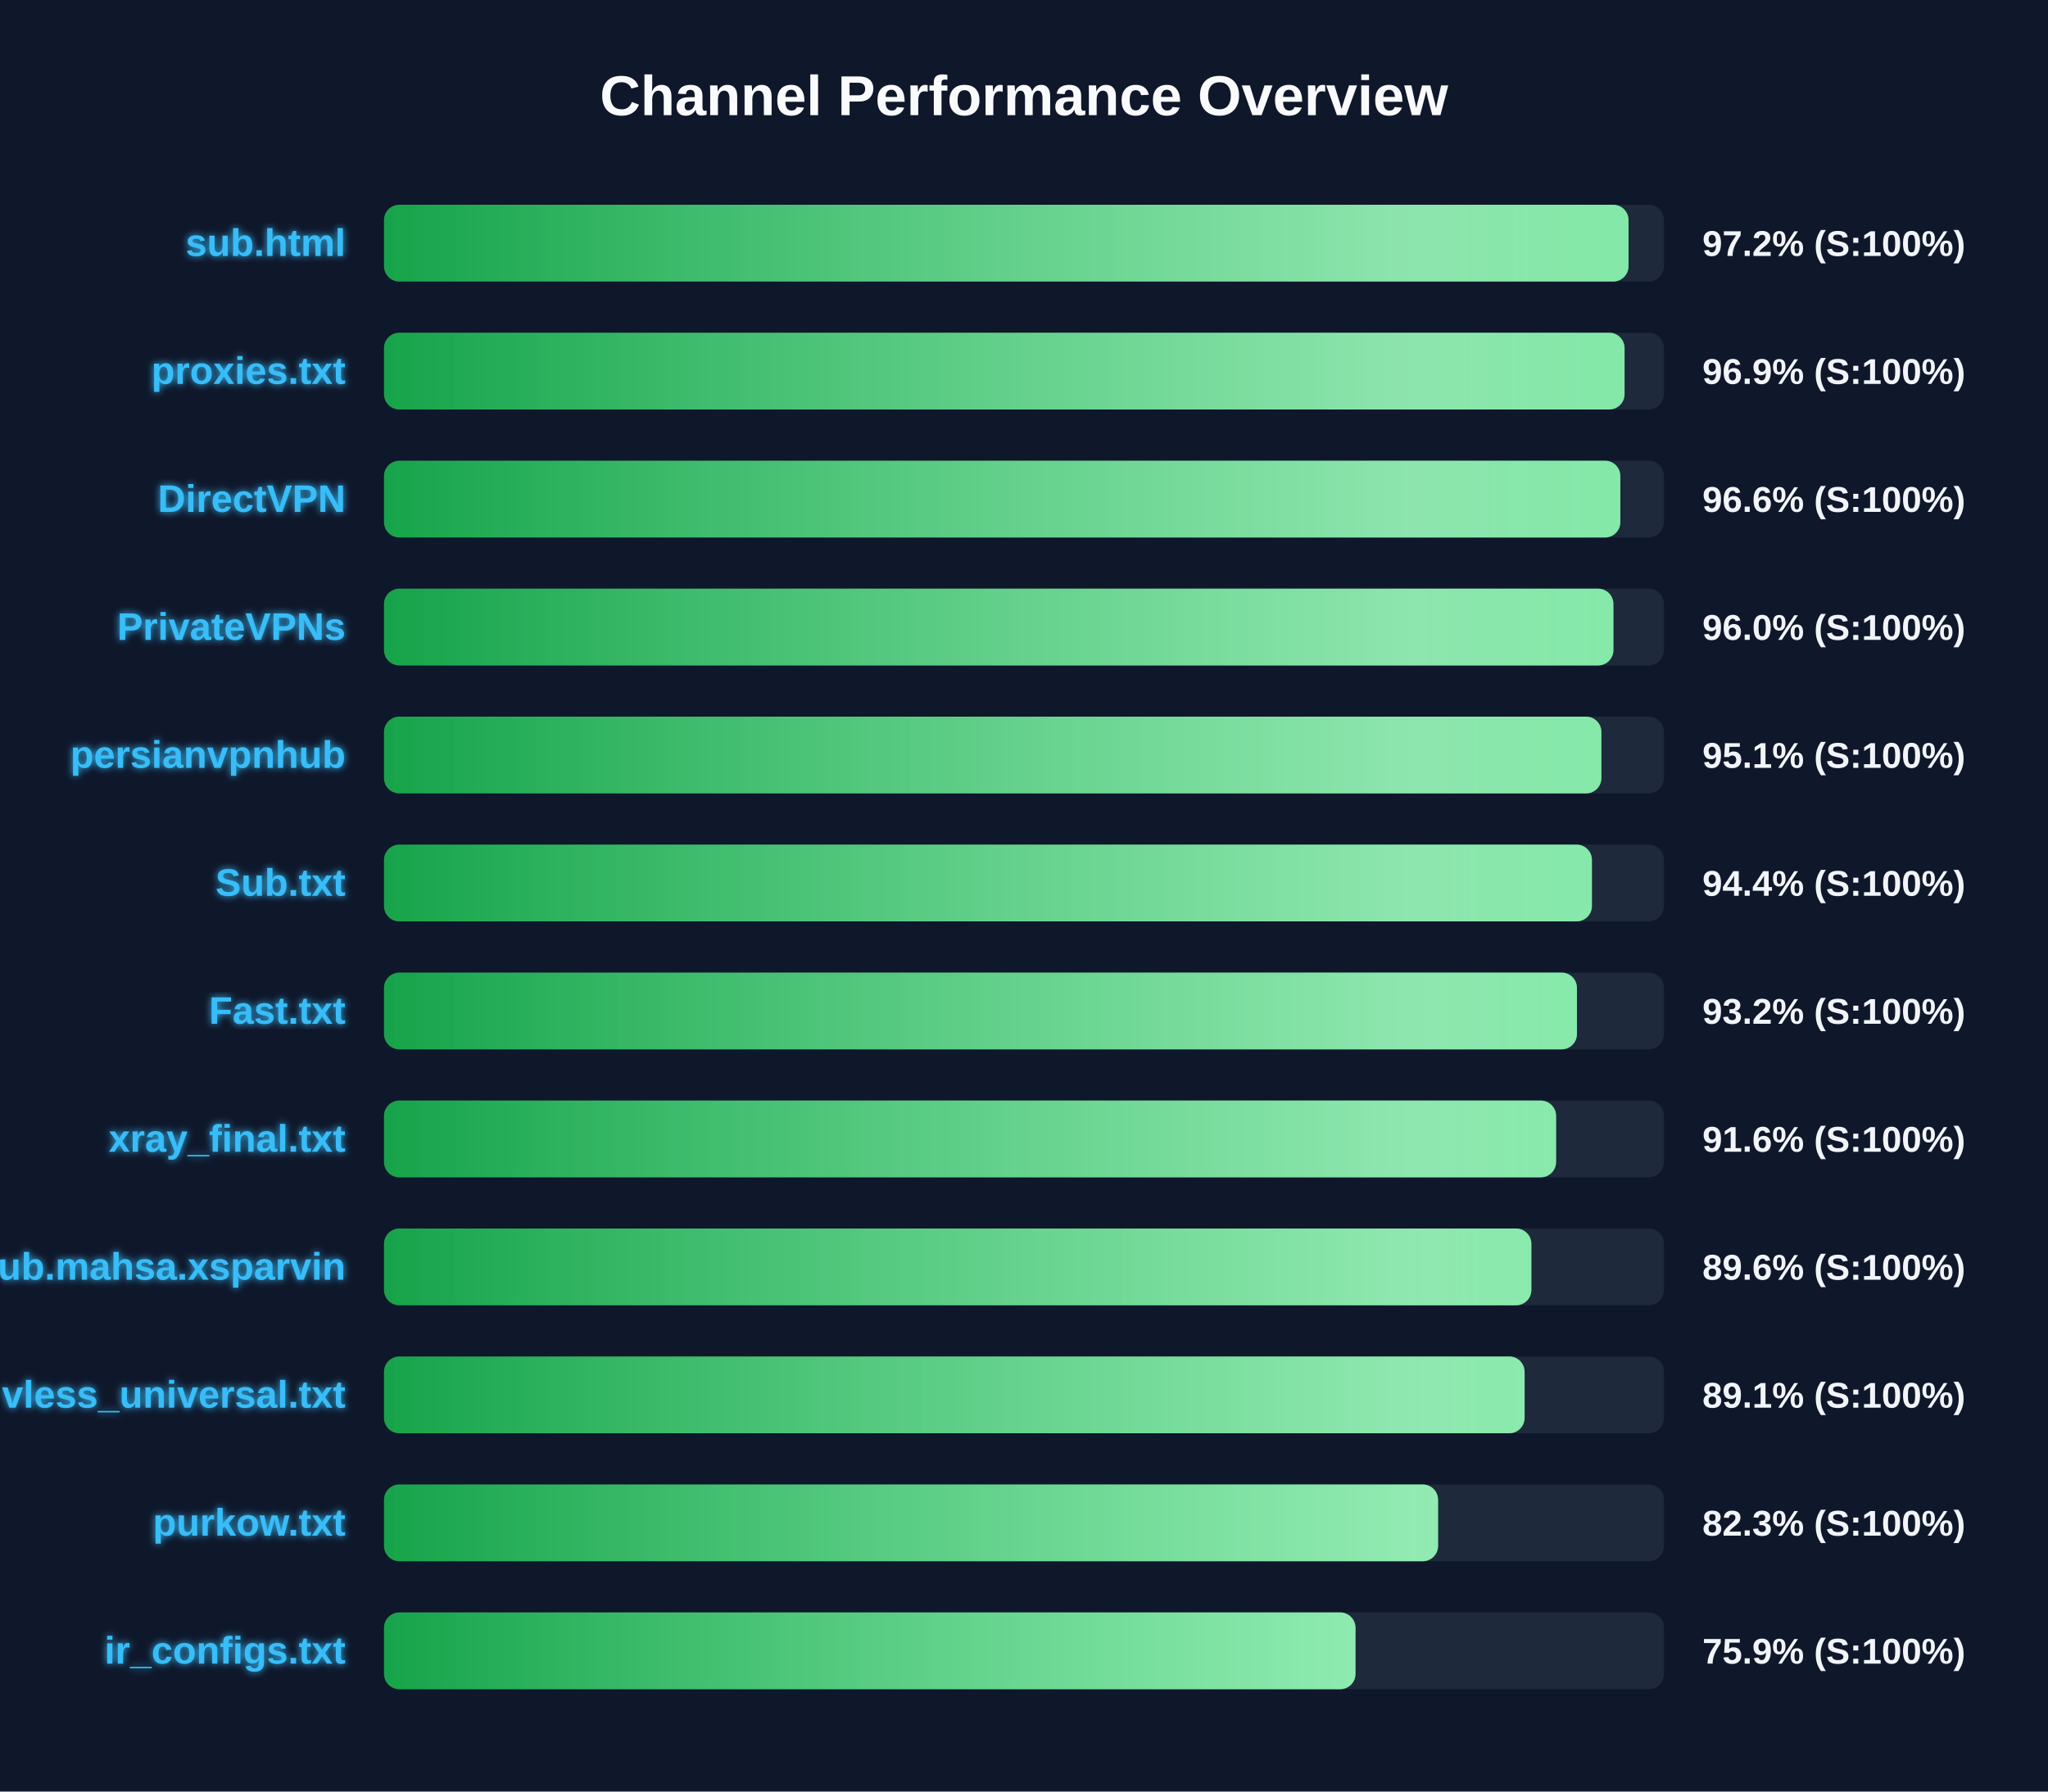
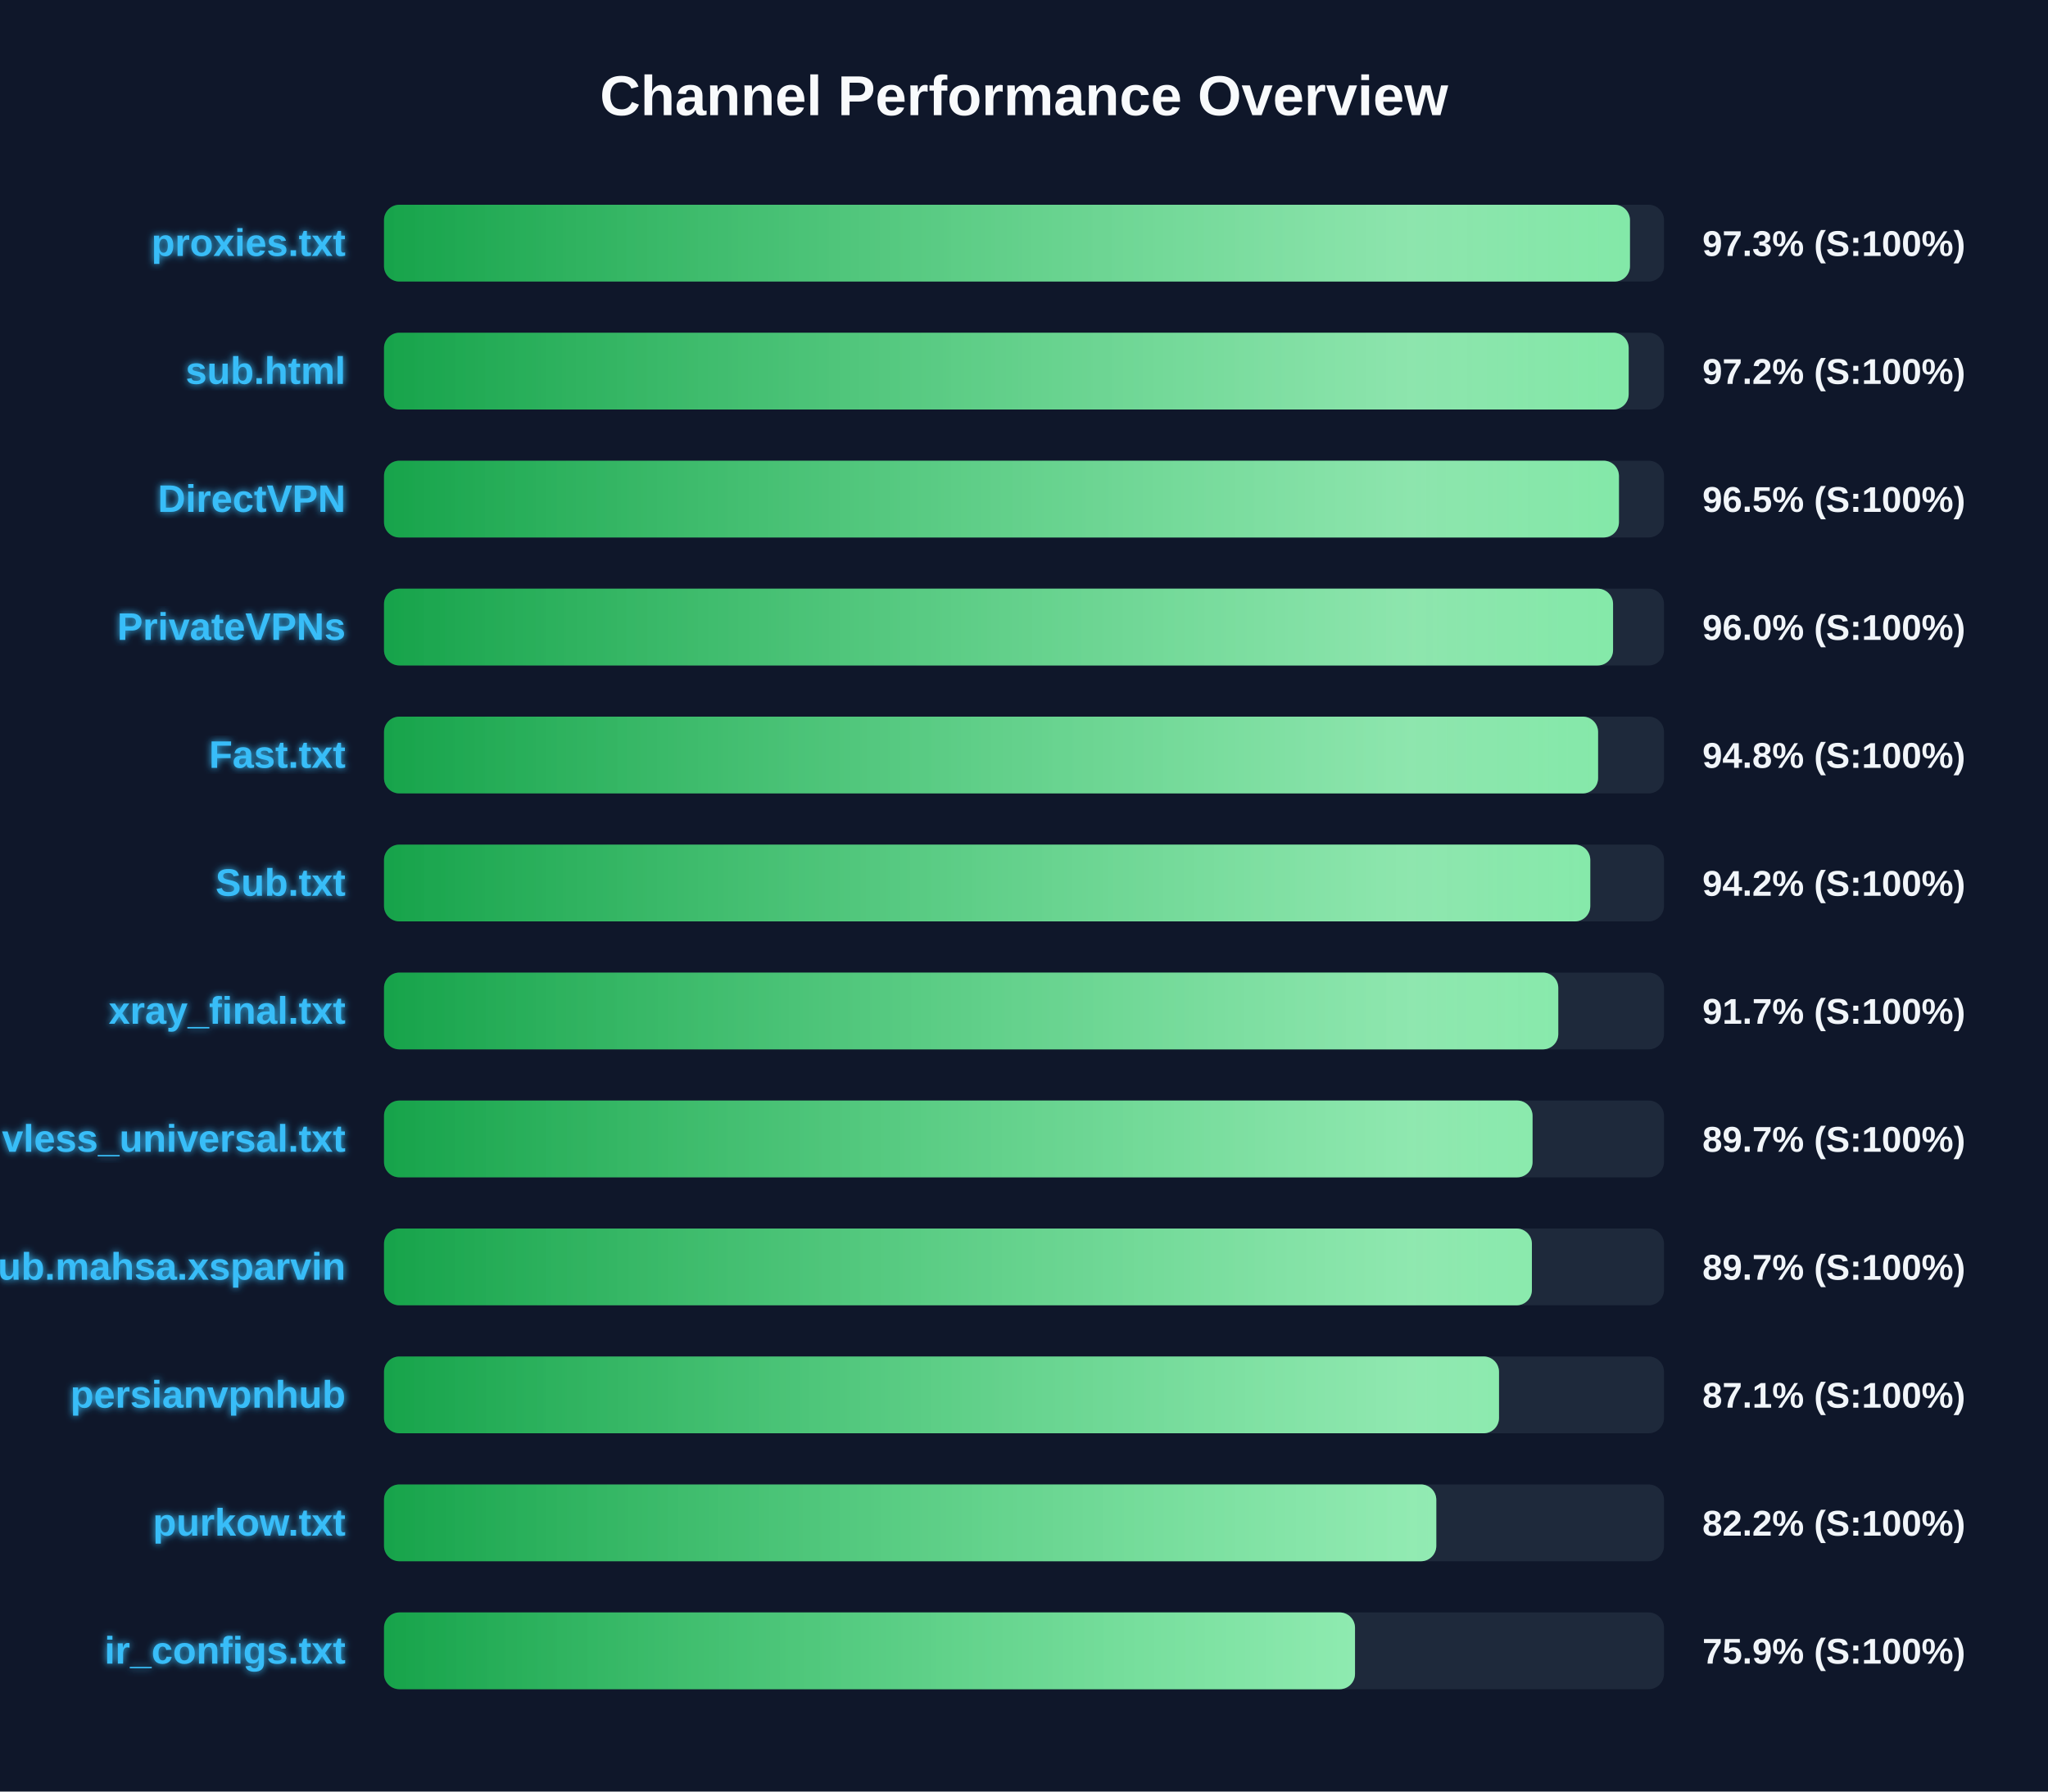
<svg xmlns="http://www.w3.org/2000/svg" width="800" height="700" version="1.1">
  <defs>
    <linearGradient id="grad-green" x1="0%" y1="0%" x2="100%" y2="0%">
      <stop offset="0%" stop-color="#16a34a" />
      <stop offset="100%" stop-color="#4ade80" />
    </linearGradient>
    <linearGradient id="grad-yellow" x1="0%" y1="0%" x2="100%" y2="0%">
      <stop offset="0%" stop-color="#ca8a04" />
      <stop offset="100%" stop-color="#fde047" />
    </linearGradient>
    <linearGradient id="grad-red" x1="0%" y1="0%" x2="100%" y2="0%">
      <stop offset="0%" stop-color="#dc2626" />
      <stop offset="100%" stop-color="#f87171" />
    </linearGradient>
    <linearGradient id="shimmer" x1="0%" y1="0%" x2="100%" y2="0%">
      <stop offset="0%" stop-color="rgba(255,255,255,0)" />
      <stop offset="50%" stop-color="rgba(255,255,255,0.4)" />
      <stop offset="100%" stop-color="rgba(255,255,255,0)" />
    </linearGradient>
    <filter id="glow" x="-20%" y="-20%" width="140%" height="140%">
      <feGaussianBlur stdDeviation="1.5" result="blur" />
      <feComposite in="SourceGraphic" in2="blur" operator="over" />
    </filter>
  </defs>
  <style>
        .bg-rect { fill: #0f172a; }
        .title { font: bold 22px 'Segoe UI', Arial, sans-serif; fill: #f8fafc; }
        .row { font: bold 15px 'Segoe UI', Arial, sans-serif; fill: #38bdf8; filter: url(#glow); }
        .score { font: bold 14px 'Segoe UI', Arial, sans-serif; fill: #f1f5f9; }
        @keyframes shimmer-anim {
            0% { transform: translateX(-100%); }
            100% { transform: translateX(200%); }
        }
        .shimmer-rect {
            animation: shimmer-anim 2.5s infinite linear;
        }
    </style>
  <rect width="100%" height="100%" class="bg-rect" />
  <text x="400" y="45" text-anchor="middle" class="title">Channel Performance Overview</text>
  <rect x="150" y="80" width="500" height="30" fill="#1e293b" rx="6" />
  <clipPath id="clip-0">
-     <rect x="150" y="80" width="486.15" height="30" rx="6" />
+     <rect x="150" y="80" width="486.7" height="30" rx="6" />
  </clipPath>
-   <rect x="150" y="80" width="486.15" height="30" fill="url(#grad-green)" rx="6" />
+   <rect x="150" y="80" width="486.7" height="30" fill="url(#grad-green)" rx="6" />
  <g clip-path="url(#clip-0)">
    <rect x="150" y="80" width="100%" height="30" fill="url(#shimmer)" class="shimmer-rect" />
  </g>
-   <text x="135" y="100" text-anchor="end" class="row">sub.html</text>
-   <text x="665" y="100" text-anchor="start" class="score">97.2% (S:100%)</text>
+   <text x="135" y="100" text-anchor="end" class="row">proxies.txt</text>
+   <text x="665" y="100" text-anchor="start" class="score">97.3% (S:100%)</text>
  <rect x="150" y="130" width="500" height="30" fill="#1e293b" rx="6" />
  <clipPath id="clip-1">
-     <rect x="150" y="130" width="484.6" height="30" rx="6" />
+     <rect x="150" y="130" width="486.2" height="30" rx="6" />
  </clipPath>
-   <rect x="150" y="130" width="484.6" height="30" fill="url(#grad-green)" rx="6" />
+   <rect x="150" y="130" width="486.2" height="30" fill="url(#grad-green)" rx="6" />
  <g clip-path="url(#clip-1)">
    <rect x="150" y="130" width="100%" height="30" fill="url(#shimmer)" class="shimmer-rect" />
  </g>
-   <text x="135" y="150" text-anchor="end" class="row">proxies.txt</text>
-   <text x="665" y="150" text-anchor="start" class="score">96.9% (S:100%)</text>
+   <text x="135" y="150" text-anchor="end" class="row">sub.html</text>
+   <text x="665" y="150" text-anchor="start" class="score">97.2% (S:100%)</text>
  <rect x="150" y="180" width="500" height="30" fill="#1e293b" rx="6" />
  <clipPath id="clip-2">
-     <rect x="150" y="180" width="482.95" height="30" rx="6" />
+     <rect x="150" y="180" width="482.4" height="30" rx="6" />
  </clipPath>
-   <rect x="150" y="180" width="482.95" height="30" fill="url(#grad-green)" rx="6" />
+   <rect x="150" y="180" width="482.4" height="30" fill="url(#grad-green)" rx="6" />
  <g clip-path="url(#clip-2)">
    <rect x="150" y="180" width="100%" height="30" fill="url(#shimmer)" class="shimmer-rect" />
  </g>
  <text x="135" y="200" text-anchor="end" class="row">DirectVPN</text>
-   <text x="665" y="200" text-anchor="start" class="score">96.6% (S:100%)</text>
+   <text x="665" y="200" text-anchor="start" class="score">96.5% (S:100%)</text>
  <rect x="150" y="230" width="500" height="30" fill="#1e293b" rx="6" />
  <clipPath id="clip-3">
-     <rect x="150" y="230" width="480.25" height="30" rx="6" />
+     <rect x="150" y="230" width="480.1" height="30" rx="6" />
  </clipPath>
-   <rect x="150" y="230" width="480.25" height="30" fill="url(#grad-green)" rx="6" />
+   <rect x="150" y="230" width="480.1" height="30" fill="url(#grad-green)" rx="6" />
  <g clip-path="url(#clip-3)">
    <rect x="150" y="230" width="100%" height="30" fill="url(#shimmer)" class="shimmer-rect" />
  </g>
  <text x="135" y="250" text-anchor="end" class="row">PrivateVPNs</text>
  <text x="665" y="250" text-anchor="start" class="score">96.0% (S:100%)</text>
  <rect x="150" y="280" width="500" height="30" fill="#1e293b" rx="6" />
  <clipPath id="clip-4">
-     <rect x="150" y="280" width="475.55" height="30" rx="6" />
+     <rect x="150" y="280" width="474.25" height="30" rx="6" />
  </clipPath>
-   <rect x="150" y="280" width="475.55" height="30" fill="url(#grad-green)" rx="6" />
+   <rect x="150" y="280" width="474.25" height="30" fill="url(#grad-green)" rx="6" />
  <g clip-path="url(#clip-4)">
    <rect x="150" y="280" width="100%" height="30" fill="url(#shimmer)" class="shimmer-rect" />
  </g>
-   <text x="135" y="300" text-anchor="end" class="row">persianvpnhub</text>
-   <text x="665" y="300" text-anchor="start" class="score">95.1% (S:100%)</text>
+   <text x="135" y="300" text-anchor="end" class="row">Fast.txt</text>
+   <text x="665" y="300" text-anchor="start" class="score">94.8% (S:100%)</text>
  <rect x="150" y="330" width="500" height="30" fill="#1e293b" rx="6" />
  <clipPath id="clip-5">
-     <rect x="150" y="330" width="471.85" height="30" rx="6" />
+     <rect x="150" y="330" width="471.2" height="30" rx="6" />
  </clipPath>
-   <rect x="150" y="330" width="471.85" height="30" fill="url(#grad-green)" rx="6" />
+   <rect x="150" y="330" width="471.2" height="30" fill="url(#grad-green)" rx="6" />
  <g clip-path="url(#clip-5)">
    <rect x="150" y="330" width="100%" height="30" fill="url(#shimmer)" class="shimmer-rect" />
  </g>
  <text x="135" y="350" text-anchor="end" class="row">Sub.txt</text>
-   <text x="665" y="350" text-anchor="start" class="score">94.4% (S:100%)</text>
+   <text x="665" y="350" text-anchor="start" class="score">94.2% (S:100%)</text>
  <rect x="150" y="380" width="500" height="30" fill="#1e293b" rx="6" />
  <clipPath id="clip-6">
-     <rect x="150" y="380" width="466.0" height="30" rx="6" />
+     <rect x="150" y="380" width="458.7" height="30" rx="6" />
  </clipPath>
-   <rect x="150" y="380" width="466.0" height="30" fill="url(#grad-green)" rx="6" />
+   <rect x="150" y="380" width="458.7" height="30" fill="url(#grad-green)" rx="6" />
  <g clip-path="url(#clip-6)">
    <rect x="150" y="380" width="100%" height="30" fill="url(#shimmer)" class="shimmer-rect" />
  </g>
-   <text x="135" y="400" text-anchor="end" class="row">Fast.txt</text>
-   <text x="665" y="400" text-anchor="start" class="score">93.2% (S:100%)</text>
+   <text x="135" y="400" text-anchor="end" class="row">xray_final.txt</text>
+   <text x="665" y="400" text-anchor="start" class="score">91.7% (S:100%)</text>
  <rect x="150" y="430" width="500" height="30" fill="#1e293b" rx="6" />
  <clipPath id="clip-7">
-     <rect x="150" y="430" width="457.85" height="30" rx="6" />
+     <rect x="150" y="430" width="448.65" height="30" rx="6" />
  </clipPath>
-   <rect x="150" y="430" width="457.85" height="30" fill="url(#grad-green)" rx="6" />
+   <rect x="150" y="430" width="448.65" height="30" fill="url(#grad-green)" rx="6" />
  <g clip-path="url(#clip-7)">
    <rect x="150" y="430" width="100%" height="30" fill="url(#shimmer)" class="shimmer-rect" />
  </g>
-   <text x="135" y="450" text-anchor="end" class="row">xray_final.txt</text>
-   <text x="665" y="450" text-anchor="start" class="score">91.6% (S:100%)</text>
+   <text x="135" y="450" text-anchor="end" class="row">vless_universal.txt</text>
+   <text x="665" y="450" text-anchor="start" class="score">89.7% (S:100%)</text>
  <rect x="150" y="480" width="500" height="30" fill="#1e293b" rx="6" />
  <clipPath id="clip-8">
-     <rect x="150" y="480" width="448.2" height="30" rx="6" />
+     <rect x="150" y="480" width="448.4" height="30" rx="6" />
  </clipPath>
-   <rect x="150" y="480" width="448.2" height="30" fill="url(#grad-green)" rx="6" />
+   <rect x="150" y="480" width="448.4" height="30" fill="url(#grad-green)" rx="6" />
  <g clip-path="url(#clip-8)">
    <rect x="150" y="480" width="100%" height="30" fill="url(#shimmer)" class="shimmer-rect" />
  </g>
  <text x="135" y="500" text-anchor="end" class="row">Sub.mahsa.xsparvin</text>
-   <text x="665" y="500" text-anchor="start" class="score">89.6% (S:100%)</text>
+   <text x="665" y="500" text-anchor="start" class="score">89.7% (S:100%)</text>
  <rect x="150" y="530" width="500" height="30" fill="#1e293b" rx="6" />
  <clipPath id="clip-9">
-     <rect x="150" y="530" width="445.55" height="30" rx="6" />
+     <rect x="150" y="530" width="435.55" height="30" rx="6" />
  </clipPath>
-   <rect x="150" y="530" width="445.55" height="30" fill="url(#grad-green)" rx="6" />
+   <rect x="150" y="530" width="435.55" height="30" fill="url(#grad-green)" rx="6" />
  <g clip-path="url(#clip-9)">
    <rect x="150" y="530" width="100%" height="30" fill="url(#shimmer)" class="shimmer-rect" />
  </g>
-   <text x="135" y="550" text-anchor="end" class="row">vless_universal.txt</text>
-   <text x="665" y="550" text-anchor="start" class="score">89.1% (S:100%)</text>
+   <text x="135" y="550" text-anchor="end" class="row">persianvpnhub</text>
+   <text x="665" y="550" text-anchor="start" class="score">87.1% (S:100%)</text>
  <rect x="150" y="580" width="500" height="30" fill="#1e293b" rx="6" />
  <clipPath id="clip-10">
-     <rect x="150" y="580" width="411.75" height="30" rx="6" />
+     <rect x="150" y="580" width="411.05" height="30" rx="6" />
  </clipPath>
-   <rect x="150" y="580" width="411.75" height="30" fill="url(#grad-green)" rx="6" />
+   <rect x="150" y="580" width="411.05" height="30" fill="url(#grad-green)" rx="6" />
  <g clip-path="url(#clip-10)">
    <rect x="150" y="580" width="100%" height="30" fill="url(#shimmer)" class="shimmer-rect" />
  </g>
  <text x="135" y="600" text-anchor="end" class="row">purkow.txt</text>
-   <text x="665" y="600" text-anchor="start" class="score">82.3% (S:100%)</text>
+   <text x="665" y="600" text-anchor="start" class="score">82.2% (S:100%)</text>
  <rect x="150" y="630" width="500" height="30" fill="#1e293b" rx="6" />
  <clipPath id="clip-11">
-     <rect x="150" y="630" width="379.5" height="30" rx="6" />
+     <rect x="150" y="630" width="379.3" height="30" rx="6" />
  </clipPath>
-   <rect x="150" y="630" width="379.5" height="30" fill="url(#grad-green)" rx="6" />
+   <rect x="150" y="630" width="379.3" height="30" fill="url(#grad-green)" rx="6" />
  <g clip-path="url(#clip-11)">
    <rect x="150" y="630" width="100%" height="30" fill="url(#shimmer)" class="shimmer-rect" />
  </g>
  <text x="135" y="650" text-anchor="end" class="row">ir_configs.txt</text>
  <text x="665" y="650" text-anchor="start" class="score">75.9% (S:100%)</text>
</svg>
